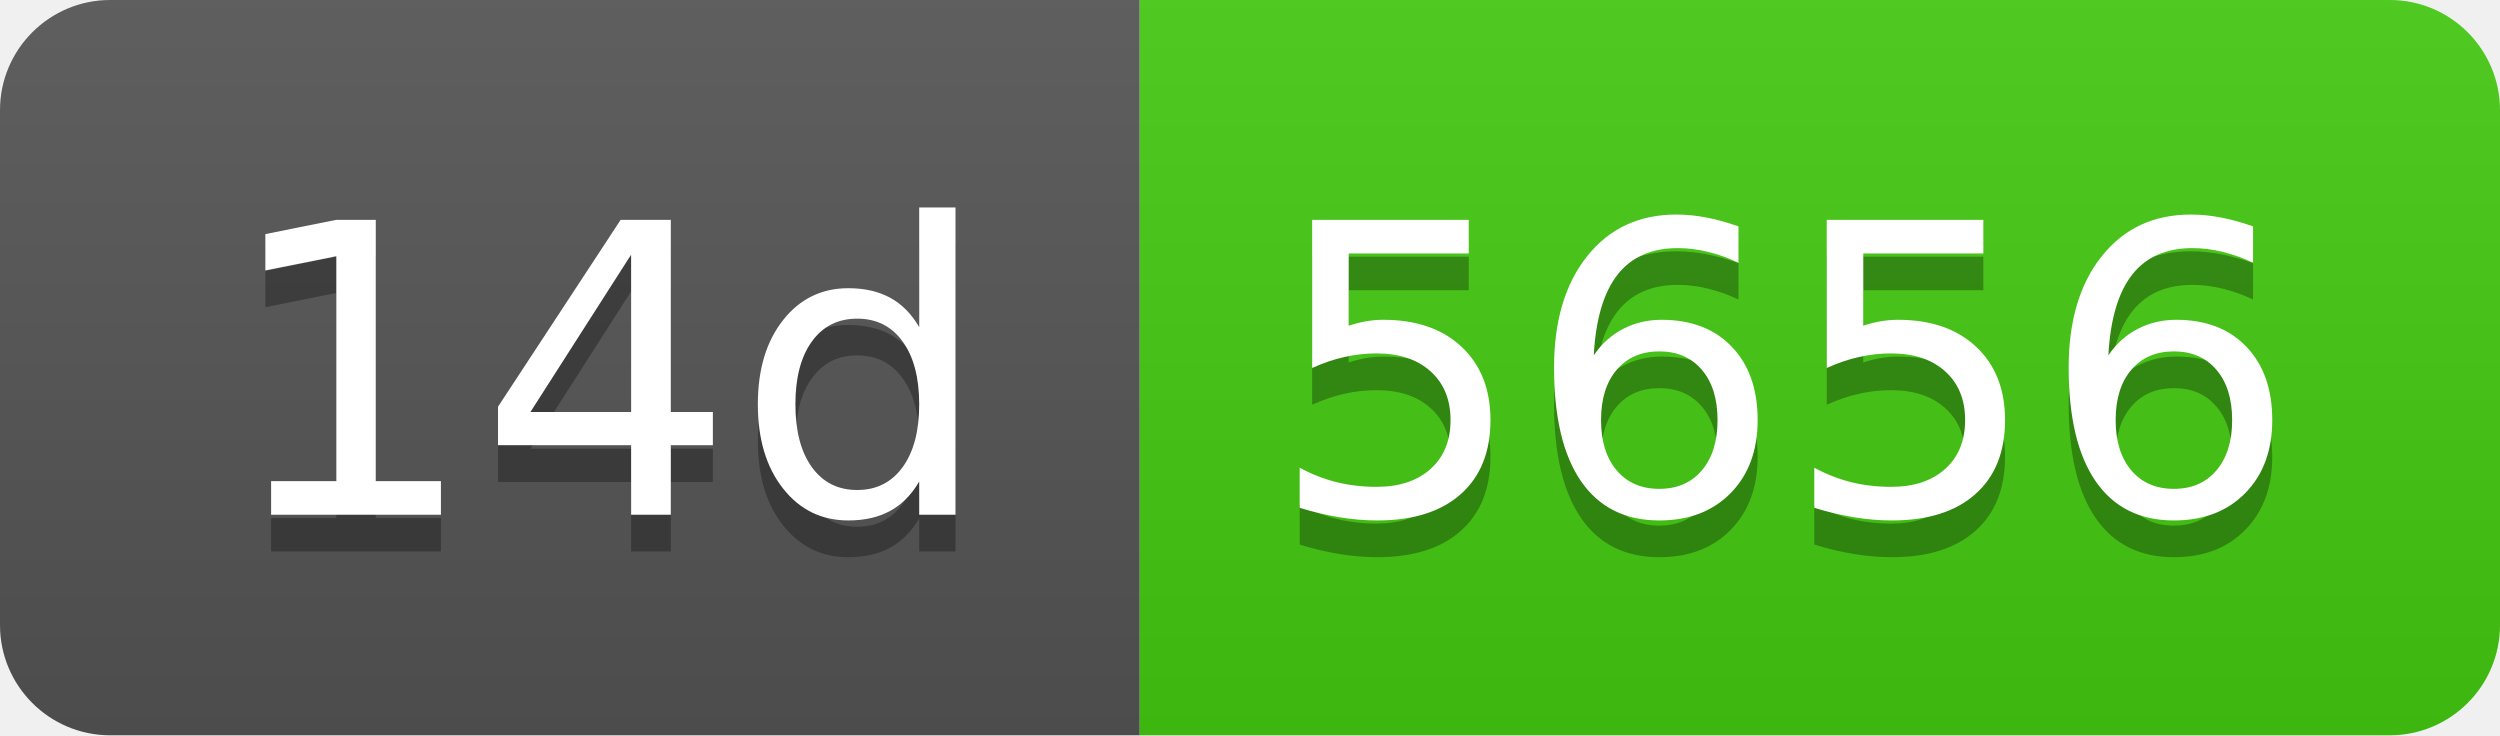
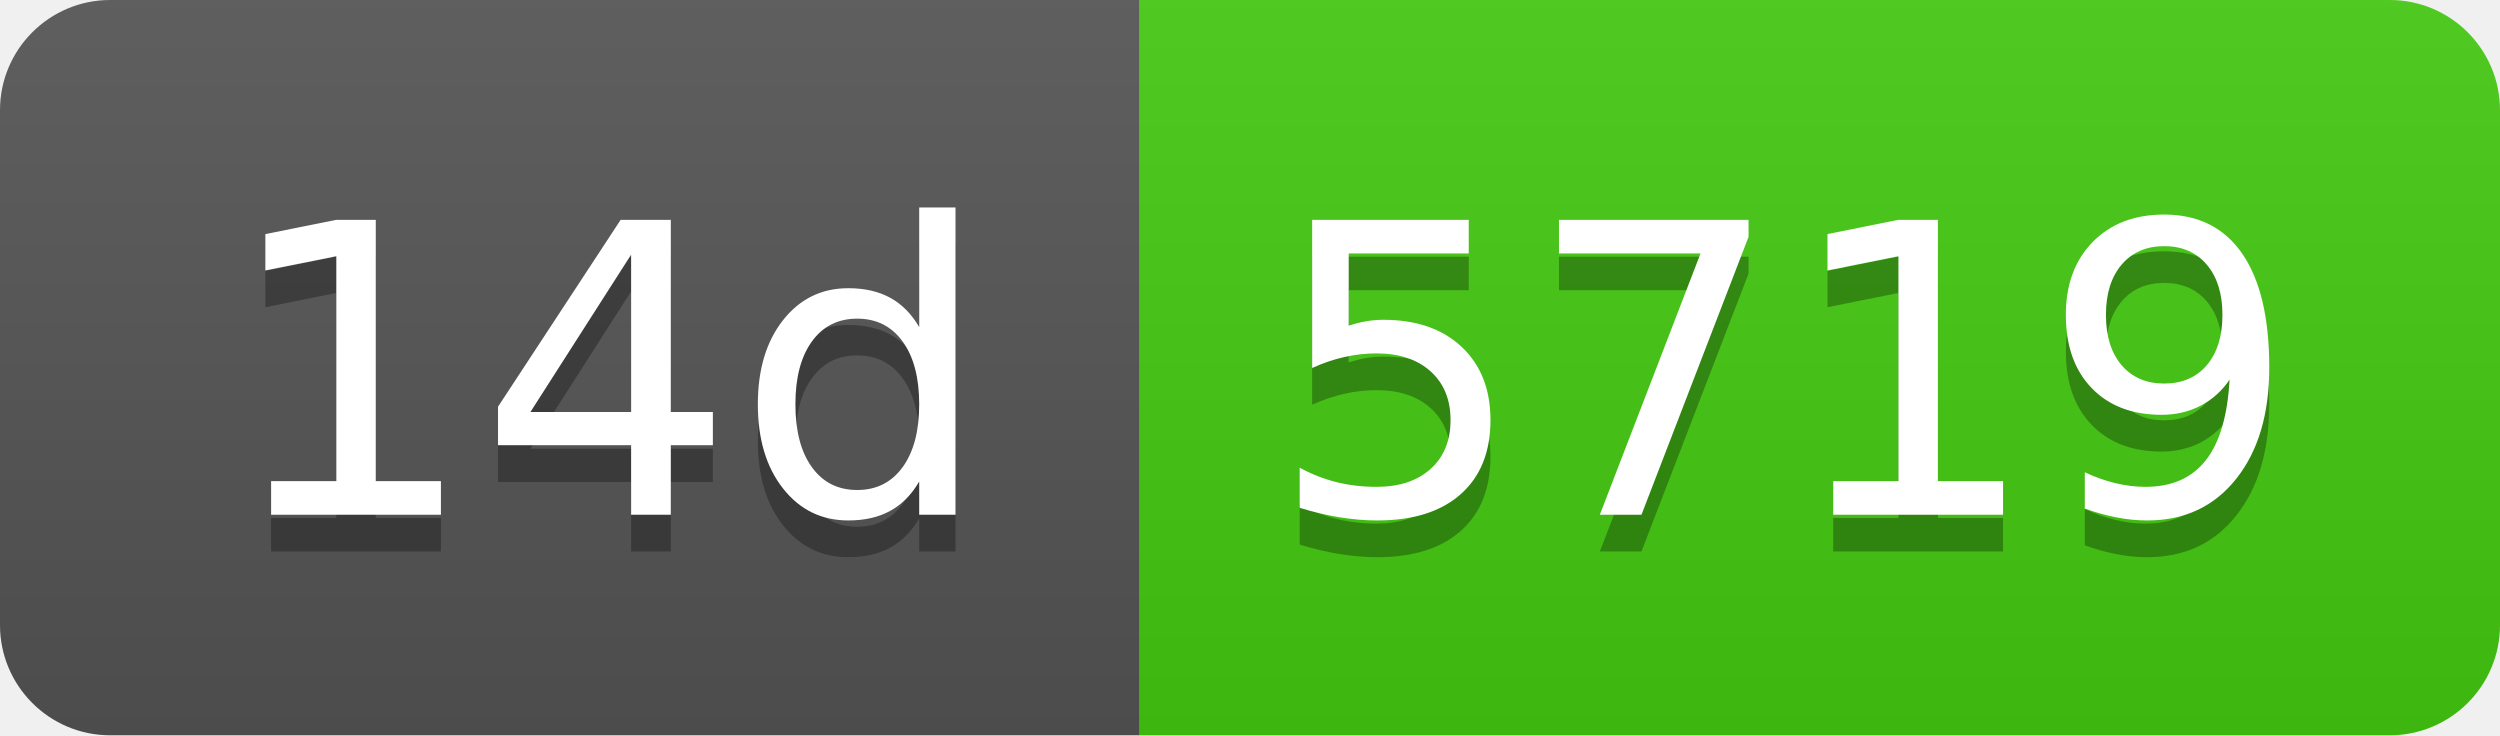
- <svg xmlns="http://www.w3.org/2000/svg" width="68" height="20" role="img" aria-label="14d: 5656">
+ <svg xmlns="http://www.w3.org/2000/svg" width="68" height="20" role="img" aria-label="14d: 5719">
  <linearGradient id="s" x2="0" y2="100%">
    <stop offset="0" stop-color="#bbb" stop-opacity=".1" />
    <stop offset="1" stop-opacity=".1" />
  </linearGradient>
  <clipPath id="r">
    <rect width="68" height="20" rx="3" fill="#fff" />
  </clipPath>
  <g clip-path="url(#r)">
    <rect width="31" height="20" fill="#555" />
    <rect x="31" width="37" height="20" fill="#4c1" />
    <rect width="68" height="20" fill="url(#s)" />
  </g>
  <g fill="#fff" text-anchor="middle" font-family="Verdana,Geneva,DejaVu Sans,sans-serif" text-rendering="geometricPrecision" font-size="110">
    <text aria-hidden="true" x="165" y="150" fill="#010101" fill-opacity=".3" transform="scale(.1)" textLength="210">14d</text>
    <text x="165" y="140" transform="scale(.1)" fill="#fff" textLength="210">14d</text>
-     <text aria-hidden="true" x="485" y="150" fill="#010101" fill-opacity=".3" transform="scale(.1)" textLength="270">5656</text>
-     <text x="485" y="140" transform="scale(.1)" fill="#fff" textLength="270">5656</text>
+     <text aria-hidden="true" x="485" y="150" fill="#010101" fill-opacity=".3" transform="scale(.1)" textLength="270">5719</text>
+     <text x="485" y="140" transform="scale(.1)" fill="#fff" textLength="270">5719</text>
  </g>
</svg>
